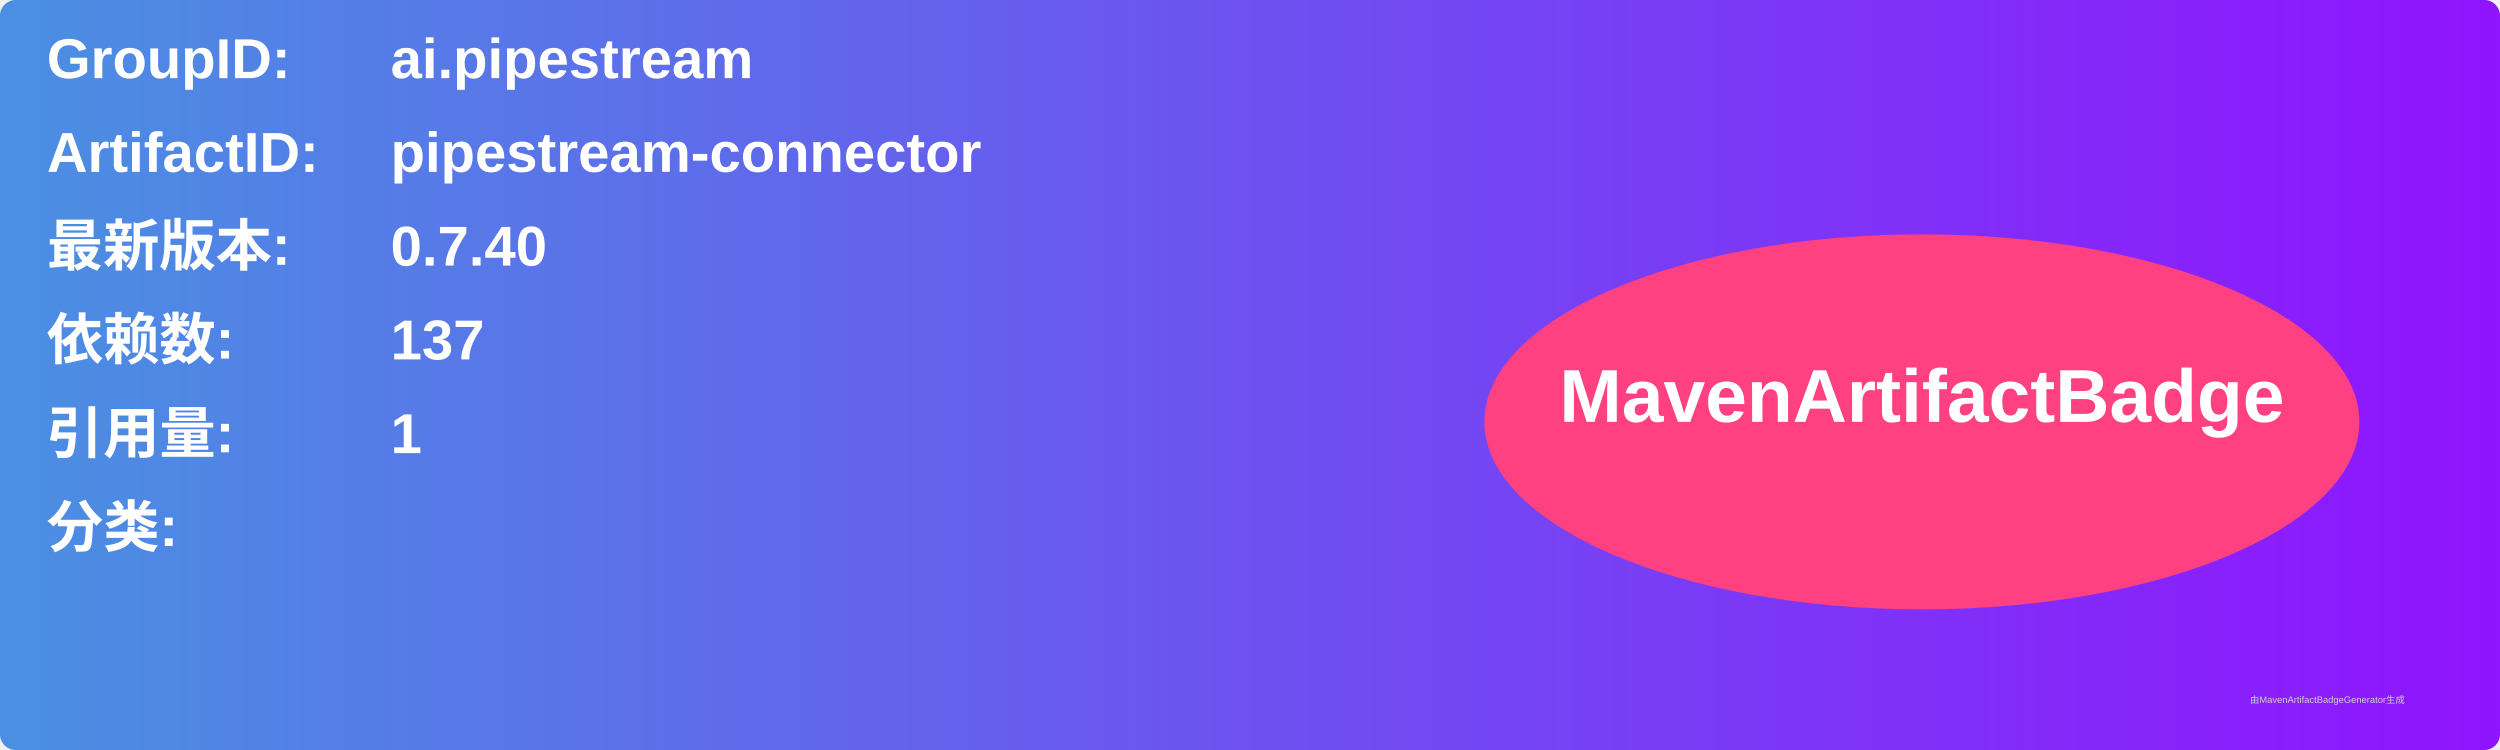
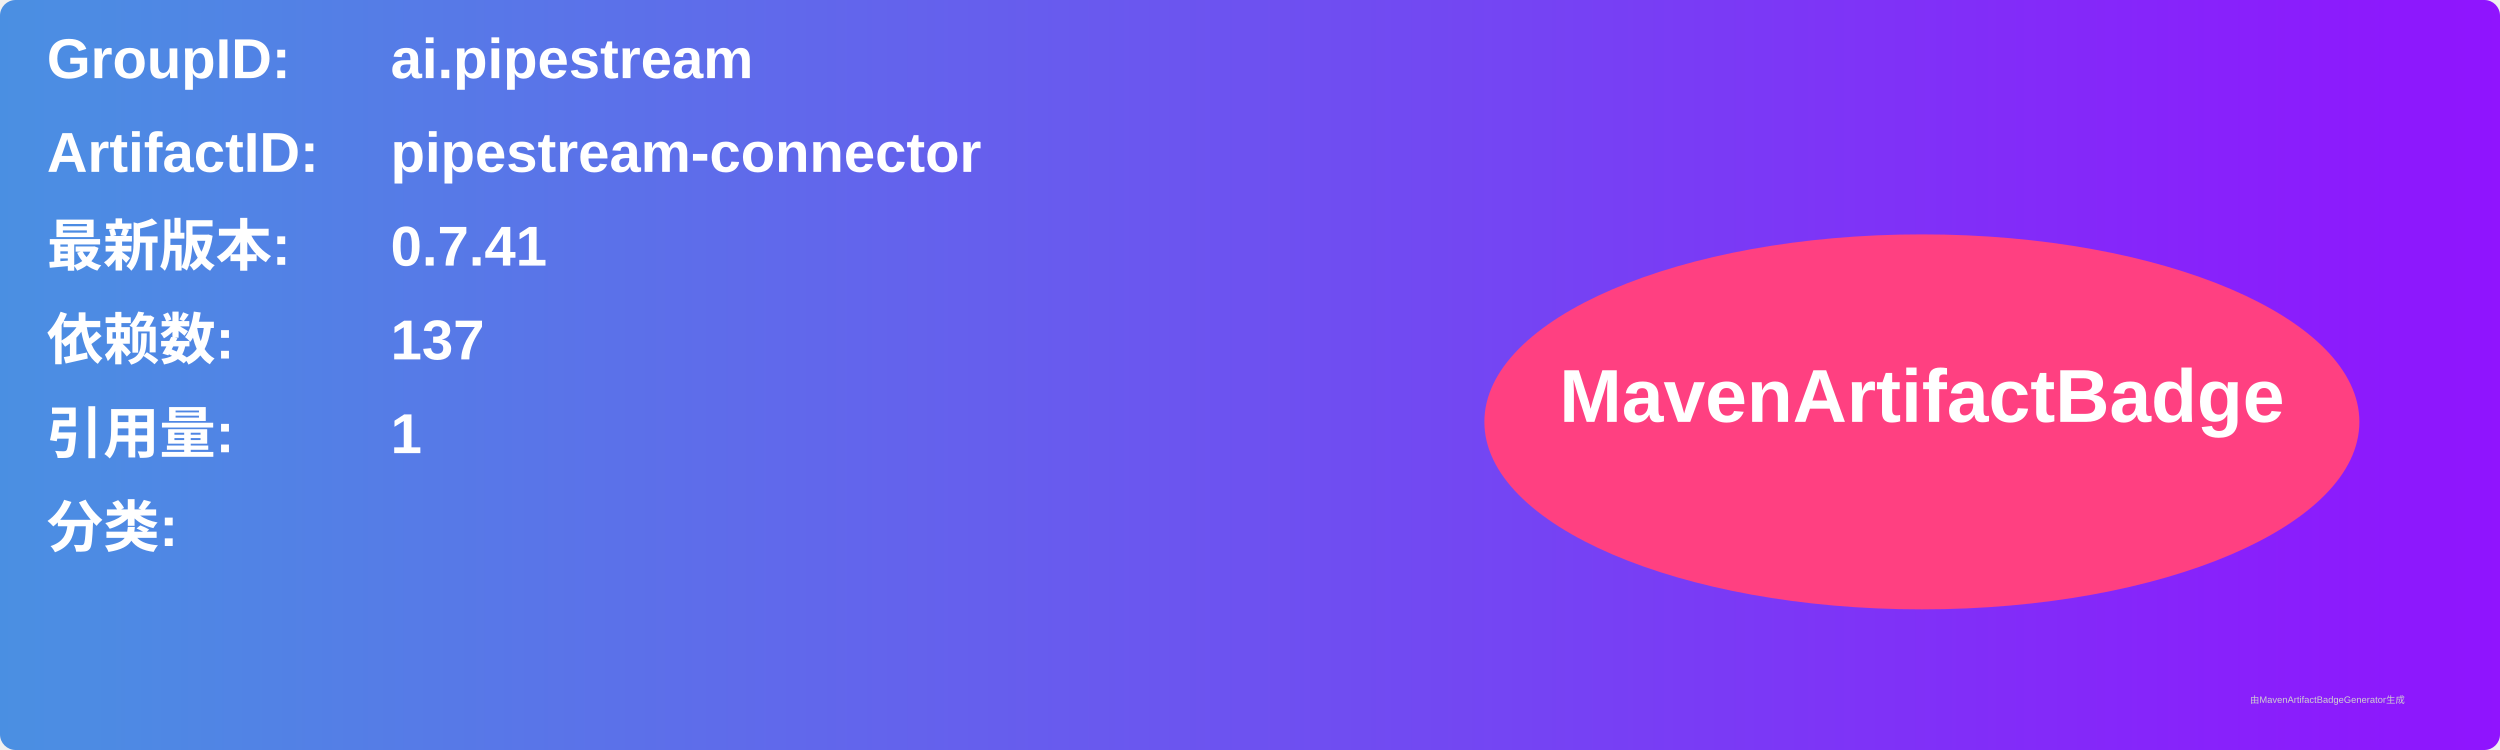
<svg xmlns="http://www.w3.org/2000/svg" width="800" height="240" viewBox="0 0 800 240">
  <linearGradient id="grad" x1="0%" y1="0%" x2="100%" y2="0%">
    <stop offset="0%" stop-color="#4a90e2" />
    <stop offset="100%" stop-color="#9013fe" />
  </linearGradient>
  <rect width="100%" height="100%" rx="5" ry="5" fill="url(#grad)" />
  <g transform="translate(15, 15)">
    <text x="0" y="10" font-family="Arial" font-size="18" fill="white" font-weight="bold" width="260">GroupID:</text>
    <text x="110" y="10" font-family="Arial" font-size="18" fill="white" font-weight="bold" width="460">ai.pipestream</text>
    <text x="0" y="40" font-family="Arial" font-size="18" fill="white" font-weight="bold" width="260">ArtifactID:</text>
    <text x="110" y="40" font-family="Arial" font-size="18" fill="white" font-weight="bold" width="460">pipestream-connector</text>
    <text x="0" y="70" font-family="Arial" font-size="18" fill="white" font-weight="bold">最新版本:</text>
    <text x="110" y="70" font-family="Arial" font-size="18" fill="white" font-weight="bold">
-       <tspan font-weight="bold">0.7.40</tspan>
+       <tspan font-weight="bold">0.7.41</tspan>
    </text>
    <text x="0" y="100" font-family="Arial" font-size="18" fill="white" font-weight="bold">依赖数: </text>
    <text x="110" y="100" font-family="Arial" font-size="18" fill="white">
      <tspan font-weight="bold">137</tspan>
    </text>
    <text x="0" y="130" font-family="Arial" font-size="18" fill="white" font-weight="bold">引用量: </text>
    <text x="110" y="130" font-family="Arial" font-size="18" fill="white">
      <tspan font-weight="bold">1</tspan>
    </text>
    <text x="0" y="160" font-family="Arial" font-size="18" fill="white" font-weight="bold">分类:</text>
    <text x="10" y="190" font-family="Arial" font-size="10" fill="white">
      <tspan font-weight="bold" />
    </text>
    <ellipse cx="600" cy="120" rx="140" ry="60" fill="#ff4081" />
    <text x="600" y="120" text-anchor="middle" font-family="Arial" font-size="24" fill="white" font-weight="bold">MavenArtifactBadge</text>
  </g>
  <text x="720" y="225" font-family="Arial" font-size="3" fill="#d0d0d0">由MavenArtifactBadgeGenerator生成</text>
</svg>
